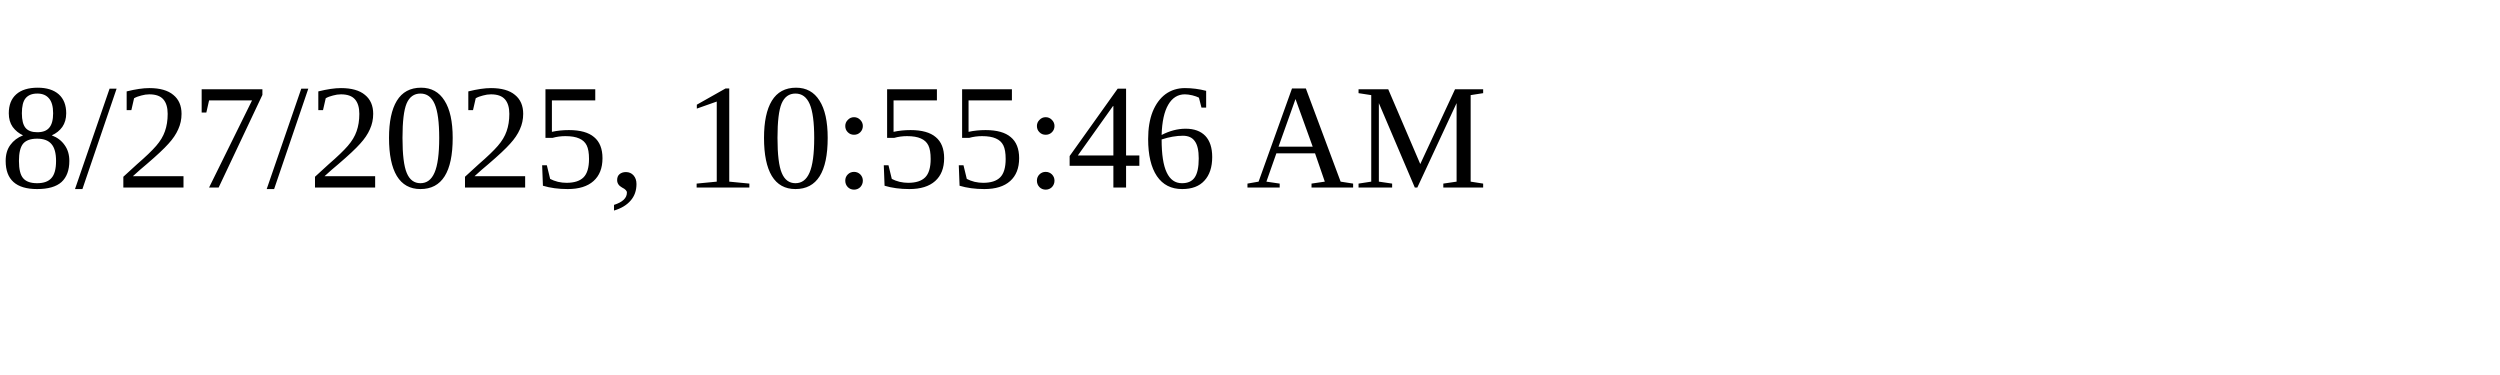
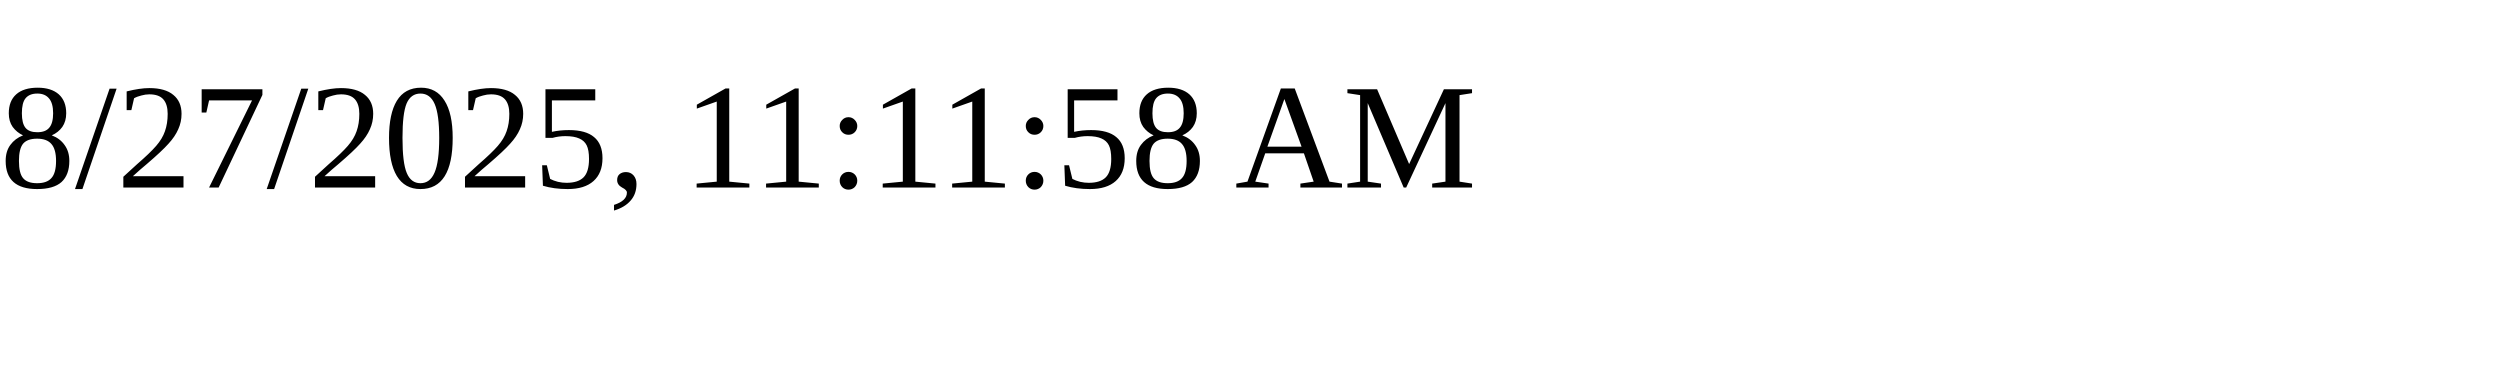
<svg xmlns="http://www.w3.org/2000/svg" height="30" width="200">
-   <text x="0" y="15">8/27/2025, 10:55:46 AM</text>
+   <text x="0" y="15">8/27/2025, 11:11:58 AM</text>
</svg>
